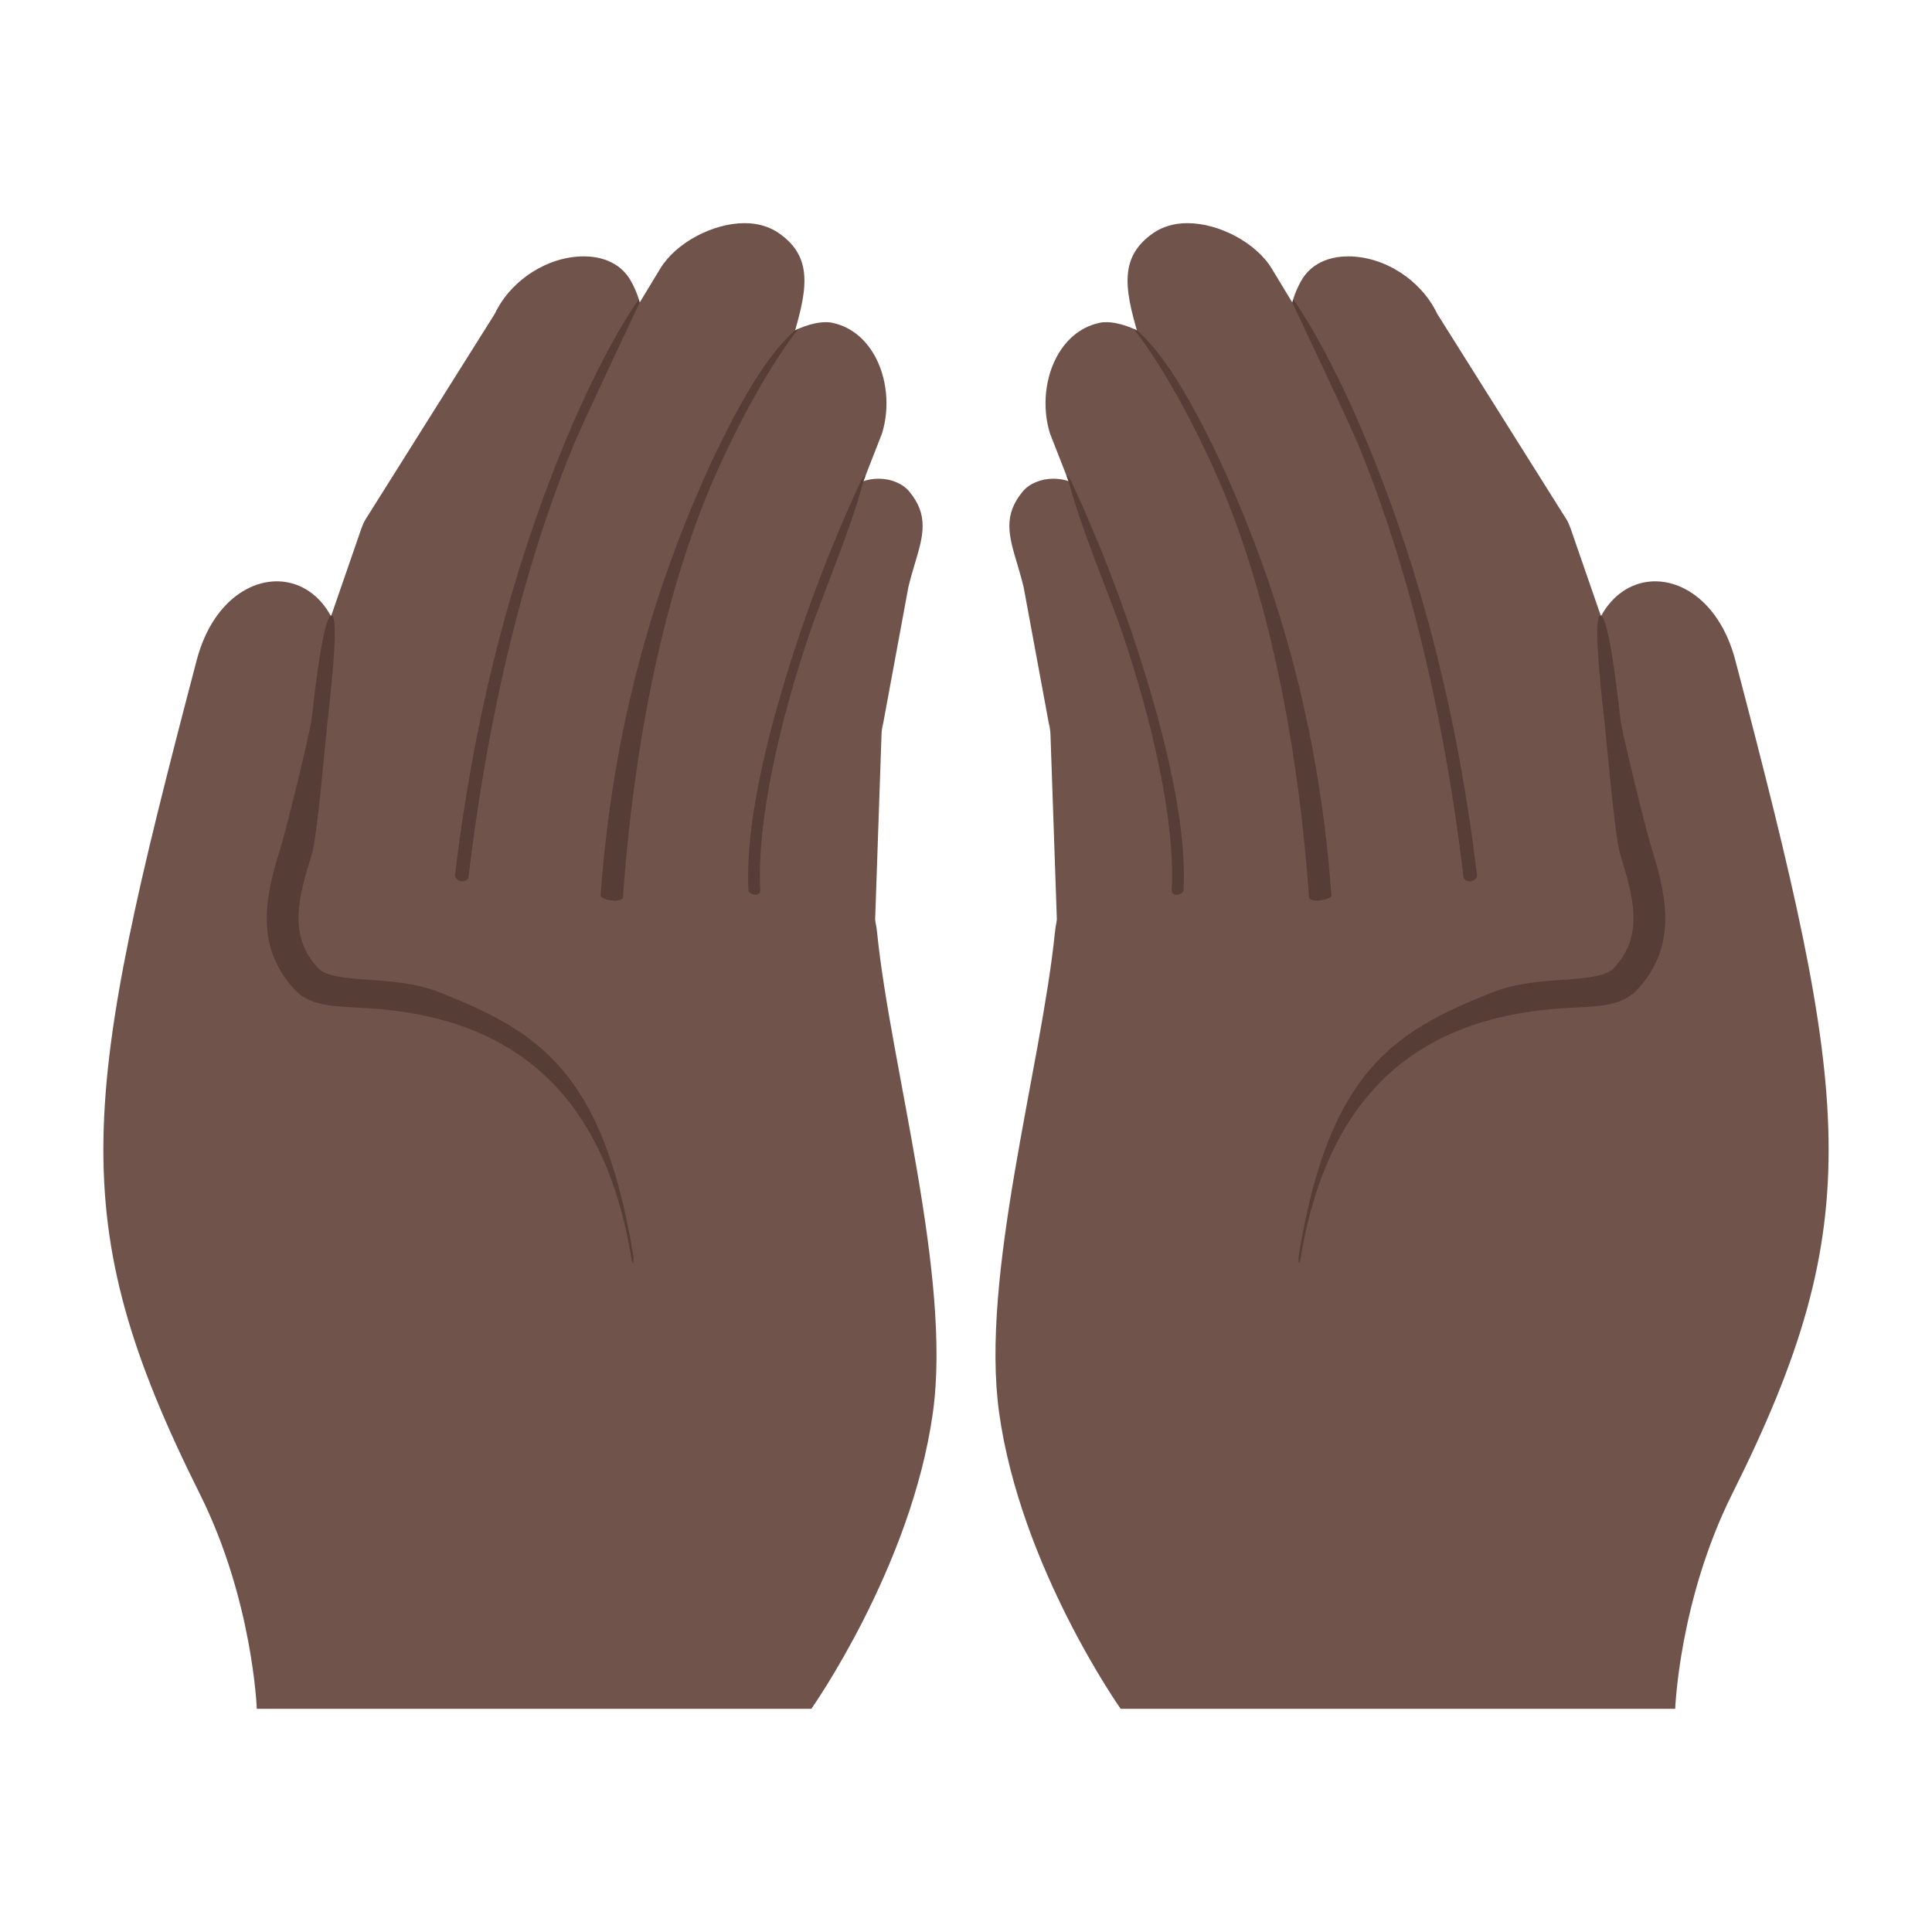
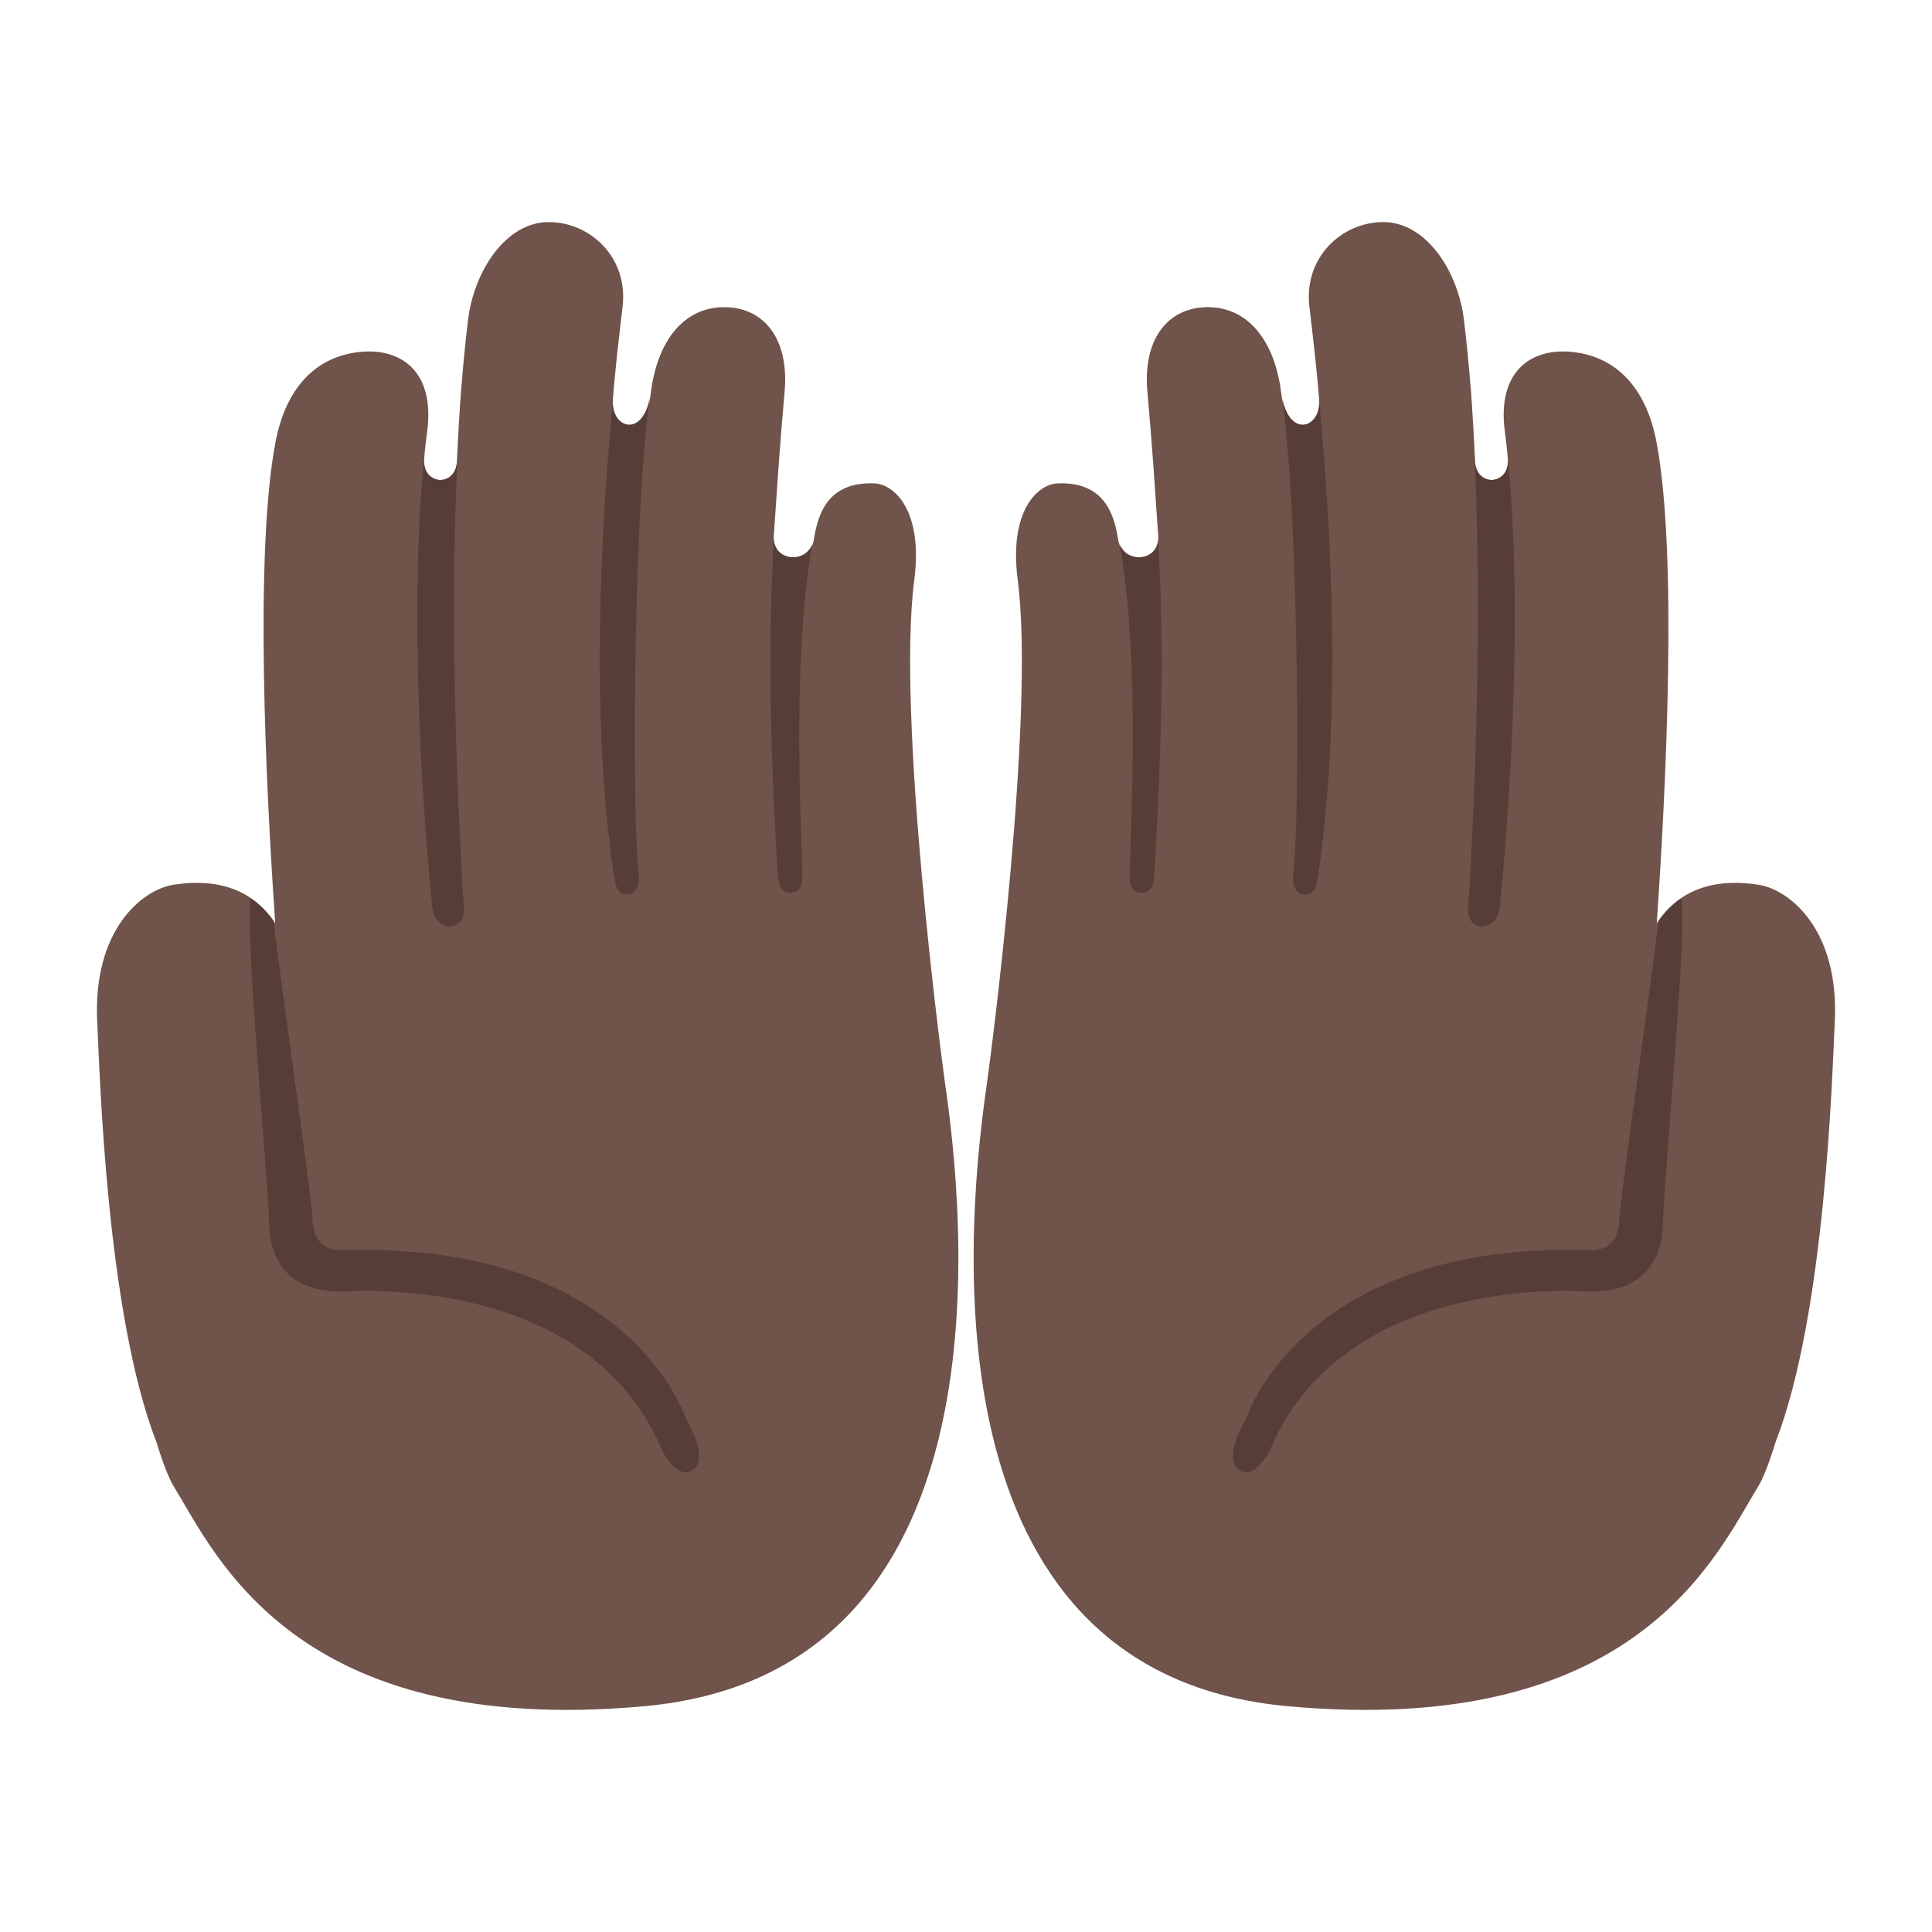
- <svg xmlns="http://www.w3.org/2000/svg" viewBox="0 0 128 128">
-   <path d="M73.277 66.025c-1.64 0-3.12-1.07-3.16-2.29l-.52-15.06c-.01-.25-.04-.5-.11-.75l-1.67-9.03c-.13-.55-.28-1.04-.42-1.52-.56-1.87-.96-3.23.37-4.82.43-.52 1.21-.84 2.02-.84 1.6 0 2.89 1.13 3.45 3.02l4.64 12.57c.09.2.14.34.16.47l3.02 14.8c.2.97-.53 1.85-1.78 2.14l-5.16 1.21c-.27.07-.55.1-.84.1z" fill="#70534a" />
-   <path d="M81.657 61.935c-2.71 0-5.1-1.78-5.33-3.96l-1.59-15.48c-.05-.46-.16-.92-.32-1.36l-4.85-12.41c-.54-1.72-.34-3.76.54-5.26.46-.78 1.31-1.78 2.76-2.08.12-.03.26-.04.41-.04 1.71 0 4.31 1.53 5.32 3.72l5.82 12.64c.14.3.24.62.28.93l2.93 18.99c.14.91-.1 1.79-.7 2.53-.79.98-2.09 1.59-3.57 1.67l-1.34.08c-.12.02-.24.03-.36.03z" fill="#70534a" />
-   <path d="M92.177 60.495c-2.6 0-5.57-.85-6.02-2.44l-1.85-16.2c0-.04-.01-.08-.02-.12a5.3 5.3 0 0 0-.38-1.05l-5.12-11.93a.467.467 0 0 0-.05-.1l-2.95-5.23-.14-.46c-1.1-3.56-1.66-5.83.74-7.51.63-.44 1.4-.67 2.29-.67 2.11 0 4.56 1.32 5.58 3.01l9.79 16.16c.11.17.2.35.27.54l7.89 19.85c.36.9.31 1.83-.14 2.69-.58 1.09-1.73 1.9-3.17 2.22l-4.41.99c-.68.17-1.48.25-2.31.25z" fill="#70534a" />
-   <path d="M101.247 58.155c-2.77 0-5.15-1.55-5.53-3.61l-2.8-14.91c-.07-.4-.2-.79-.37-1.17l-4.73-10.63c-.03-.06-.06-.11-.09-.17-2.47-3.55-2.96-6.4-1.56-8.99.79-1.47 2.31-1.69 3.15-1.69 2.39 0 4.81 1.55 5.88 3.76.02.03.03.06.05.09l8.55 13.6c.09.15.18.35.25.55l6.06 17.51c.3.87.21 1.75-.26 2.57-.66 1.13-1.95 1.96-3.55 2.26l-3.71.71c-.45.08-.89.12-1.34.12z" fill="#70534a" />
-   <path d="M114.967 43.735c-2.213-8.425-12.406-6.675-9.12 5.42-.13 2.94.75 4.63.75 4.63s-3.52-3.14-16.69-.1c-15.39 3.55-19.557 3.53-20.017 8.1-.91 8.95-4.963 22.77-3.693 31.83 1.43 10.22 8.05 19.6 8.05 19.6h36.74s.257-7.202 3.78-14.25c9.102-18.21 7.841-26.142.2-55.23z" fill="#70534a" />
-   <path d="M86.167 83.365c1.83-11.11 8.01-15.987 17.45-16.57 1.89-.117 3.738-.042 4.82-1.19 2.918-3.092 1.812-6.72.92-9.63-.328-1.07-1.91-7.47-2.007-8.361-.063-.58-.737-6.9-1.318-6.835-.58.065.218 6.533.28 7.113.118 1.09.67 7.534 1.025 8.693.846 2.761 1.65 5.38-.43 7.57-.52.55-1.91.655-3.38.76-1.47.105-3.13.227-4.65.83-6.44 2.557-10.807 5.15-12.81 17.32-.097.59.01.85.1.3z" fill="#563e37" />
-   <path d="M70.637 31.466l.166.422c.78 3.054 2.678 7.477 3.56 10.068 1.886 5.568 3.514 12.337 3.266 17.014a.3.3 0 0 0 .284.314c.165.01.489-.117.498-.283.258-4.86-1.584-11.64-3.479-17.236-1.895-5.597-3.944-9.831-3.99-9.934a1.433 1.433 0 0 0-.305-.365zM75.325 21.892c-.08-.039-.159-.07-.239-.104.04.044.08.09.114.13.093.104 2.41 2.97 5.176 9.048 2.764 6.078 5.417 15.463 6.353 28.5.01.13.296.19.508.21l.535-.071c.225-.07.445-.16.438-.26-.941-13.108-4.496-22.487-7.29-28.627-1.388-2.923-3.42-6.959-5.595-8.826zM89.963 29.403c2.607 6.27 5.46 15.786 7 28.735.02.164.311.274.475.256.165-.02.44-.216.42-.381-1.547-13.006-4.714-22.523-7.34-28.84-2.534-6.096-4.625-9.045-4.822-9.318-.02.068-.048.136-.067.205.322.726 3.569 7.522 4.334 9.343z" style="line-height:normal;font-variant-ligatures:normal;font-variant-position:normal;font-variant-caps:normal;font-variant-numeric:normal;font-variant-alternates:normal;font-variant-east-asian:normal;font-feature-settings:normal;text-indent:0;text-align:start;text-decoration-line:none;text-decoration-style:solid;text-decoration-color:#000;text-transform:none;text-orientation:mixed;shape-padding:0;isolation:auto;mix-blend-mode:normal" color="#000" font-weight="400" font-family="sans-serif" white-space="normal" overflow="visible" fill="#563e37" fill-rule="evenodd" stroke-width=".6" stroke-linecap="round" stroke-linejoin="round" />
-   <g>
-     <path d="M54.723 66.025c1.64 0 3.12-1.07 3.16-2.29l.52-15.06c.01-.25.04-.5.11-.75l1.67-9.03c.13-.55.28-1.04.42-1.52.56-1.87.96-3.23-.37-4.82-.43-.52-1.21-.84-2.02-.84-1.6 0-2.89 1.13-3.45 3.02l-4.64 12.57c-.09.2-.14.34-.16.47l-3.02 14.8c-.2.97.53 1.85 1.78 2.14l5.16 1.21c.27.07.55.1.84.1z" fill="#70534a" />
-     <path d="M46.343 61.935c2.71 0 5.1-1.78 5.33-3.96l1.59-15.48c.05-.46.16-.92.32-1.36l4.85-12.41c.54-1.72.34-3.76-.54-5.26-.46-.78-1.31-1.78-2.76-2.08-.12-.03-.26-.04-.41-.04-1.71 0-4.31 1.53-5.32 3.72l-5.82 12.64c-.14.3-.24.62-.28.93l-2.93 18.99c-.14.91.1 1.79.7 2.53.79.98 2.09 1.59 3.57 1.67l1.34.08c.12.02.24.03.36.03z" fill="#70534a" />
-     <path d="M35.823 60.495c2.6 0 5.57-.85 6.02-2.44l1.85-16.2c0-.04.01-.08.02-.12.09-.35.21-.71.38-1.05l5.12-11.93c.01-.03.03-.07.05-.1l2.95-5.23.14-.46c1.1-3.56 1.66-5.83-.74-7.51-.63-.44-1.4-.67-2.29-.67-2.11 0-4.56 1.32-5.58 3.01l-9.79 16.16c-.11.17-.2.35-.27.54l-7.89 19.85c-.36.9-.31 1.83.14 2.69.58 1.09 1.73 1.9 3.17 2.22l4.41.99c.68.17 1.48.25 2.31.25z" fill="#70534a" />
-     <path d="M26.753 58.155c2.77 0 5.15-1.55 5.53-3.61l2.8-14.91c.07-.4.2-.79.37-1.17l4.73-10.63c.03-.06.06-.11.09-.17 2.47-3.55 2.96-6.4 1.56-8.99-.79-1.47-2.31-1.69-3.15-1.69-2.39 0-4.81 1.55-5.88 3.76-.02.03-.03.06-.05.09l-8.55 13.6c-.09.15-.18.35-.25.55l-6.06 17.51c-.3.87-.21 1.75.26 2.57.66 1.13 1.95 1.96 3.55 2.26l3.71.71c.45.08.89.12 1.34.12z" fill="#70534a" />
-     <path d="M13.033 43.735c2.213-8.425 12.406-6.675 9.12 5.42.13 2.94-.75 4.63-.75 4.63s3.52-3.14 16.69-.1c15.39 3.55 19.557 3.53 20.017 8.1.91 8.95 4.963 22.77 3.693 31.83-1.43 10.22-8.05 19.6-8.05 19.6h-36.74s-.257-7.202-3.78-14.25c-9.102-18.21-7.841-26.142-.2-55.23z" fill="#70534a" />
-     <path d="M41.833 83.365c-1.83-11.11-8.01-15.987-17.45-16.57-1.89-.117-3.738-.042-4.82-1.19-2.918-3.092-1.812-6.72-.92-9.63.328-1.07 1.91-7.47 2.007-8.361.063-.58.737-6.9 1.318-6.835.58.065-.218 6.533-.28 7.113-.118 1.09-.67 7.534-1.025 8.693-.846 2.761-1.65 5.38.43 7.57.52.55 1.91.655 3.38.76 1.47.105 3.13.227 4.65.83 6.44 2.557 10.807 5.15 12.81 17.32.097.59-.01.85-.1.3z" fill="#563e37" />
-     <path style="line-height:normal;font-variant-ligatures:normal;font-variant-position:normal;font-variant-caps:normal;font-variant-numeric:normal;font-variant-alternates:normal;font-variant-east-asian:normal;font-feature-settings:normal;text-indent:0;text-align:start;text-decoration-line:none;text-decoration-style:solid;text-decoration-color:#000;text-transform:none;text-orientation:mixed;shape-padding:0;isolation:auto;mix-blend-mode:normal" d="M57.363 31.466l-.166.422c-.78 3.054-2.678 7.477-3.56 10.068-1.886 5.568-3.514 12.337-3.266 17.014a.3.3 0 0 1-.284.314c-.165.01-.489-.117-.498-.283-.258-4.86 1.584-11.64 3.479-17.236 1.895-5.597 3.944-9.831 3.99-9.934.035-.078.196-.28.305-.365zM52.675 21.892c.08-.039.159-.07.239-.104-.04.044-.08.09-.114.13-.093.104-2.41 2.97-5.176 9.048-2.764 6.078-5.417 15.463-6.353 28.5-.01.13-.296.19-.508.21l-.535-.071c-.225-.07-.445-.16-.438-.26.942-13.108 4.496-22.487 7.29-28.627 1.388-2.923 3.42-6.959 5.595-8.826zM38.037 29.403c-2.607 6.27-5.46 15.786-7 28.735-.02.164-.311.274-.475.256-.165-.02-.44-.216-.42-.381 1.547-13.006 4.714-22.523 7.34-28.84 2.534-6.096 4.625-9.045 4.822-9.318.02.068.048.136.067.205-.322.726-3.569 7.522-4.334 9.343z" color="#000" font-weight="400" font-family="sans-serif" white-space="normal" overflow="visible" fill="#563e37" fill-rule="evenodd" stroke-width=".6" stroke-linecap="round" stroke-linejoin="round" />
+ <svg xmlns="http://www.w3.org/2000/svg" width="128" height="128" version="1.1" id="svg14">
+   <defs id="defs14" />
+   <g id="g21" style="stroke-width:1.231" transform="matrix(0.8121535,0,0,0.8121535,-115.1427,-93.21601)">
+     <path id="path1-7-3-0-7" style="fill:#70534a;fill-opacity:1;stroke-width:1.231" d="m 186.482,132.894 c -3.463,0.034 -6.049,4.018 -6.525,7.975 -0.436,3.619 -0.741,7.535 -0.899,11.515 -0.086,2.168 -2.834,1.988 -2.685,-0.137 0.055,-0.79 0.156,-1.574 0.254,-2.332 0.631,-4.882 -2.205,-6.889 -5.778,-6.395 -3.499,0.484 -5.802,3.076 -6.606,7.348 -1.7,9.027 -0.802,27.803 -0.016,39.228 -1.606,-2.448 -4.274,-3.777 -8.322,-3.14 -2.53,0.399 -6.573,3.678 -6.2,11.171 0.211,4.254 0.752,23.846 4.852,34.349 0,0 0.717,2.448 1.375,3.522 3.426,5.589 9.875,20.565 38.4,17.966 28.525,-2.599 26.676,-36.123 24.549,-50.732 -0.309,-2.125 -3.969,-30.042 -2.526,-41.114 0.744,-5.707 -1.64,-7.841 -3.241,-7.908 -3.853,-0.161 -4.628,2.554 -4.953,4.606 -0.324,2.052 -3.415,1.87 -3.265,-0.308 0.253,-3.68 0.489,-7.439 0.881,-11.731 0.417,-4.578 -1.876,-7.02 -5.063,-6.941 -3.49,0.086 -5.402,3.239 -5.854,7.027 -0.452,3.788 -3.269,2.923 -3.09,0.533 0.187,-2.495 0.491,-5.017 0.794,-7.602 0.477,-4.062 -2.695,-6.933 -6.079,-6.901 z" />
+     <path id="path2-8-0-6" style="fill:#563e37;fill-opacity:1;stroke-width:1.231" d="m 162.25,188.075 c -0.606,1.541 1.346,22.296 1.482,26.551 0.122,3.821 2.414,5.687 6.369,5.496 3.653,-0.176 20.164,-0.231 25.699,12.987 0,0 1.211,2.496 2.512,1.555 0,0 1.441,-0.586 -0.594,-4.208 -0.008,0.011 -4.66,-14.437 -27.957,-13.691 -1.42,0.045 -2.427,-0.621 -2.49,-2.564 -0.062,-1.939 -3.238,-23.734 -3.151,-24.246 -0.514,-0.749 -1.138,-1.378 -1.87,-1.881 z m 35.603,-47.261 c -1.206,0.874 -2.05,2.27 -2.547,3.941 0.534,-1.692 1.378,-3.078 2.559,-3.939 z m -2.737,4.6 c -0.009,0.04 -0.02,0.08 -0.029,0.12 0.009,-0.04 0.019,-0.081 0.029,-0.12 z m -18.79,0.879 c 0.085,0.226 0.155,0.469 0.213,0.722 -0.058,-0.254 -0.128,-0.496 -0.213,-0.722 z m 3.106,-0.1 c -0.07,0.872 -0.112,1.767 -0.167,2.655 0.056,-0.89 0.112,-1.782 0.181,-2.656 z m 12.409,0.421 c -0.025,0.261 -0.048,0.522 -0.073,0.782 0.019,-0.259 0.051,-0.522 0.073,-0.782 z m -0.073,0.782 c -1.385,14.849 -1.482,27.973 0.036,38.466 0.163,1.127 0.325,2 1.25,1.869 0.71,-0.1 0.961,-0.818 0.804,-1.935 -0.464,-3.295 -0.53,-27.358 0.901,-38.488 -0.628,3.212 -3.161,2.368 -2.991,0.088 z m -15.206,-0.269 c 0.045,0.214 0.079,0.439 0.104,0.673 -0.024,-0.234 -0.059,-0.458 -0.104,-0.673 z m 0.124,0.877 c 0.018,0.23 0.022,0.472 0.019,0.72 0.003,-0.249 -0.002,-0.49 -0.019,-0.72 z m 0.019,0.914 c -0.01,0.318 -0.035,0.649 -0.079,0.997 0.045,-0.348 0.069,-0.678 0.079,-0.997 z m -0.079,0.997 c -2.001,15.476 0.301,38.002 0.422,38.917 0.265,2.013 2.731,2.048 2.568,-0.039 -0.06,-0.772 -1.401,-20.427 -0.457,-38.132 -0.03,0.578 -0.078,1.141 -0.101,1.723 -0.086,2.168 -2.834,1.988 -2.685,-0.137 0.055,-0.79 0.156,-1.574 0.254,-2.332 z m 28.592,3.89 c -0.048,0.651 -0.091,1.298 -0.133,1.937 0.044,-0.644 0.087,-1.28 0.133,-1.937 z m 6.837,0.461 c -0.166,0.02 -0.325,0.044 -0.476,0.076 0.152,-0.032 0.311,-0.056 0.476,-0.076 z m -1.055,0.239 c -0.143,0.051 -0.282,0.105 -0.411,0.168 0.13,-0.061 0.267,-0.117 0.411,-0.168 z m -0.967,0.494 c -0.046,0.034 -0.096,0.065 -0.139,0.1 0.044,-0.035 0.092,-0.067 0.139,-0.1 z m -5.134,3.719 c -0.427,7.952 -0.385,15.63 0.314,27.314 0.04,0.668 0.134,1.677 1.168,1.565 0.994,-0.108 0.862,-1.346 0.835,-2.059 -0.351,-9.371 -0.475,-18.999 0.817,-26.37 -0.598,1.581 -3.076,1.386 -3.133,-0.451 z" />
+   </g>
+   <g id="g23" transform="matrix(-0.8121535,0,0,0.8121535,243.1427,-93.21601)" style="stroke-width:1.231">
+     <path id="path21" style="fill:#70534a;fill-opacity:1;stroke-width:1.231" d="m 186.482,132.894 c -3.463,0.034 -6.049,4.018 -6.525,7.975 -0.436,3.619 -0.741,7.535 -0.899,11.515 -0.086,2.168 -2.834,1.988 -2.685,-0.137 0.055,-0.79 0.156,-1.574 0.254,-2.332 0.631,-4.882 -2.205,-6.889 -5.778,-6.395 -3.499,0.484 -5.802,3.076 -6.606,7.348 -1.7,9.027 -0.802,27.803 -0.016,39.228 -1.606,-2.448 -4.274,-3.777 -8.322,-3.14 -2.53,0.399 -6.573,3.678 -6.2,11.171 0.211,4.254 0.752,23.846 4.852,34.349 0,0 0.717,2.448 1.375,3.522 3.426,5.589 9.875,20.565 38.4,17.966 28.525,-2.599 26.676,-36.123 24.549,-50.732 -0.309,-2.125 -3.969,-30.042 -2.526,-41.114 0.744,-5.707 -1.64,-7.841 -3.241,-7.908 -3.853,-0.161 -4.628,2.554 -4.953,4.606 -0.324,2.052 -3.415,1.87 -3.265,-0.308 0.253,-3.68 0.489,-7.439 0.881,-11.731 0.417,-4.578 -1.876,-7.02 -5.063,-6.941 -3.49,0.086 -5.402,3.239 -5.854,7.027 -0.452,3.788 -3.269,2.923 -3.09,0.533 0.187,-2.495 0.491,-5.017 0.794,-7.602 0.477,-4.062 -2.695,-6.933 -6.079,-6.901 z" />
+     <path id="path23" style="fill:#563e37;fill-opacity:1;stroke-width:1.231" d="m 162.25,188.075 c -0.606,1.541 1.346,22.296 1.482,26.551 0.122,3.821 2.414,5.687 6.369,5.496 3.653,-0.176 20.164,-0.231 25.699,12.987 0,0 1.211,2.496 2.512,1.555 0,0 1.441,-0.586 -0.594,-4.208 -0.008,0.011 -4.66,-14.437 -27.957,-13.691 -1.42,0.045 -2.427,-0.621 -2.49,-2.564 -0.062,-1.939 -3.238,-23.734 -3.151,-24.246 -0.514,-0.749 -1.138,-1.378 -1.87,-1.881 z m 35.603,-47.261 c -1.206,0.874 -2.05,2.27 -2.547,3.941 0.534,-1.692 1.378,-3.078 2.559,-3.939 z m -2.737,4.6 c -0.009,0.04 -0.02,0.08 -0.029,0.12 0.009,-0.04 0.019,-0.081 0.029,-0.12 z m -18.79,0.879 c 0.085,0.226 0.155,0.469 0.213,0.722 -0.058,-0.254 -0.128,-0.496 -0.213,-0.722 z m 3.106,-0.1 c -0.07,0.872 -0.112,1.767 -0.167,2.655 0.056,-0.89 0.112,-1.782 0.181,-2.656 z m 12.409,0.421 c -0.025,0.261 -0.048,0.522 -0.073,0.782 0.019,-0.259 0.051,-0.522 0.073,-0.782 z m -0.073,0.782 c -1.385,14.849 -1.482,27.973 0.036,38.466 0.163,1.127 0.325,2 1.25,1.869 0.71,-0.1 0.961,-0.818 0.804,-1.935 -0.464,-3.295 -0.53,-27.358 0.901,-38.488 -0.628,3.212 -3.161,2.368 -2.991,0.088 z m -15.206,-0.269 c 0.045,0.214 0.079,0.439 0.104,0.673 -0.024,-0.234 -0.059,-0.458 -0.104,-0.673 z m 0.124,0.877 c 0.018,0.23 0.022,0.472 0.019,0.72 0.003,-0.249 -0.002,-0.49 -0.019,-0.72 z m 0.019,0.914 c -0.01,0.318 -0.035,0.649 -0.079,0.997 0.045,-0.348 0.069,-0.678 0.079,-0.997 z m -0.079,0.997 c -2.001,15.476 0.301,38.002 0.422,38.917 0.265,2.013 2.731,2.048 2.568,-0.039 -0.06,-0.772 -1.401,-20.427 -0.457,-38.132 -0.03,0.578 -0.078,1.141 -0.101,1.723 -0.086,2.168 -2.834,1.988 -2.685,-0.137 0.055,-0.79 0.156,-1.574 0.254,-2.332 z m 28.592,3.89 c -0.048,0.651 -0.091,1.298 -0.133,1.937 0.044,-0.644 0.087,-1.28 0.133,-1.937 z m 6.837,0.461 c -0.166,0.02 -0.325,0.044 -0.476,0.076 0.152,-0.032 0.311,-0.056 0.476,-0.076 z m -1.055,0.239 c -0.143,0.051 -0.282,0.105 -0.411,0.168 0.13,-0.061 0.267,-0.117 0.411,-0.168 z m -0.967,0.494 c -0.046,0.034 -0.096,0.065 -0.139,0.1 0.044,-0.035 0.092,-0.067 0.139,-0.1 z m -5.134,3.719 c -0.427,7.952 -0.385,15.63 0.314,27.314 0.04,0.668 0.134,1.677 1.168,1.565 0.994,-0.108 0.862,-1.346 0.835,-2.059 -0.351,-9.371 -0.475,-18.999 0.817,-26.37 -0.598,1.581 -3.076,1.386 -3.133,-0.451 z" />
  </g>
</svg>
